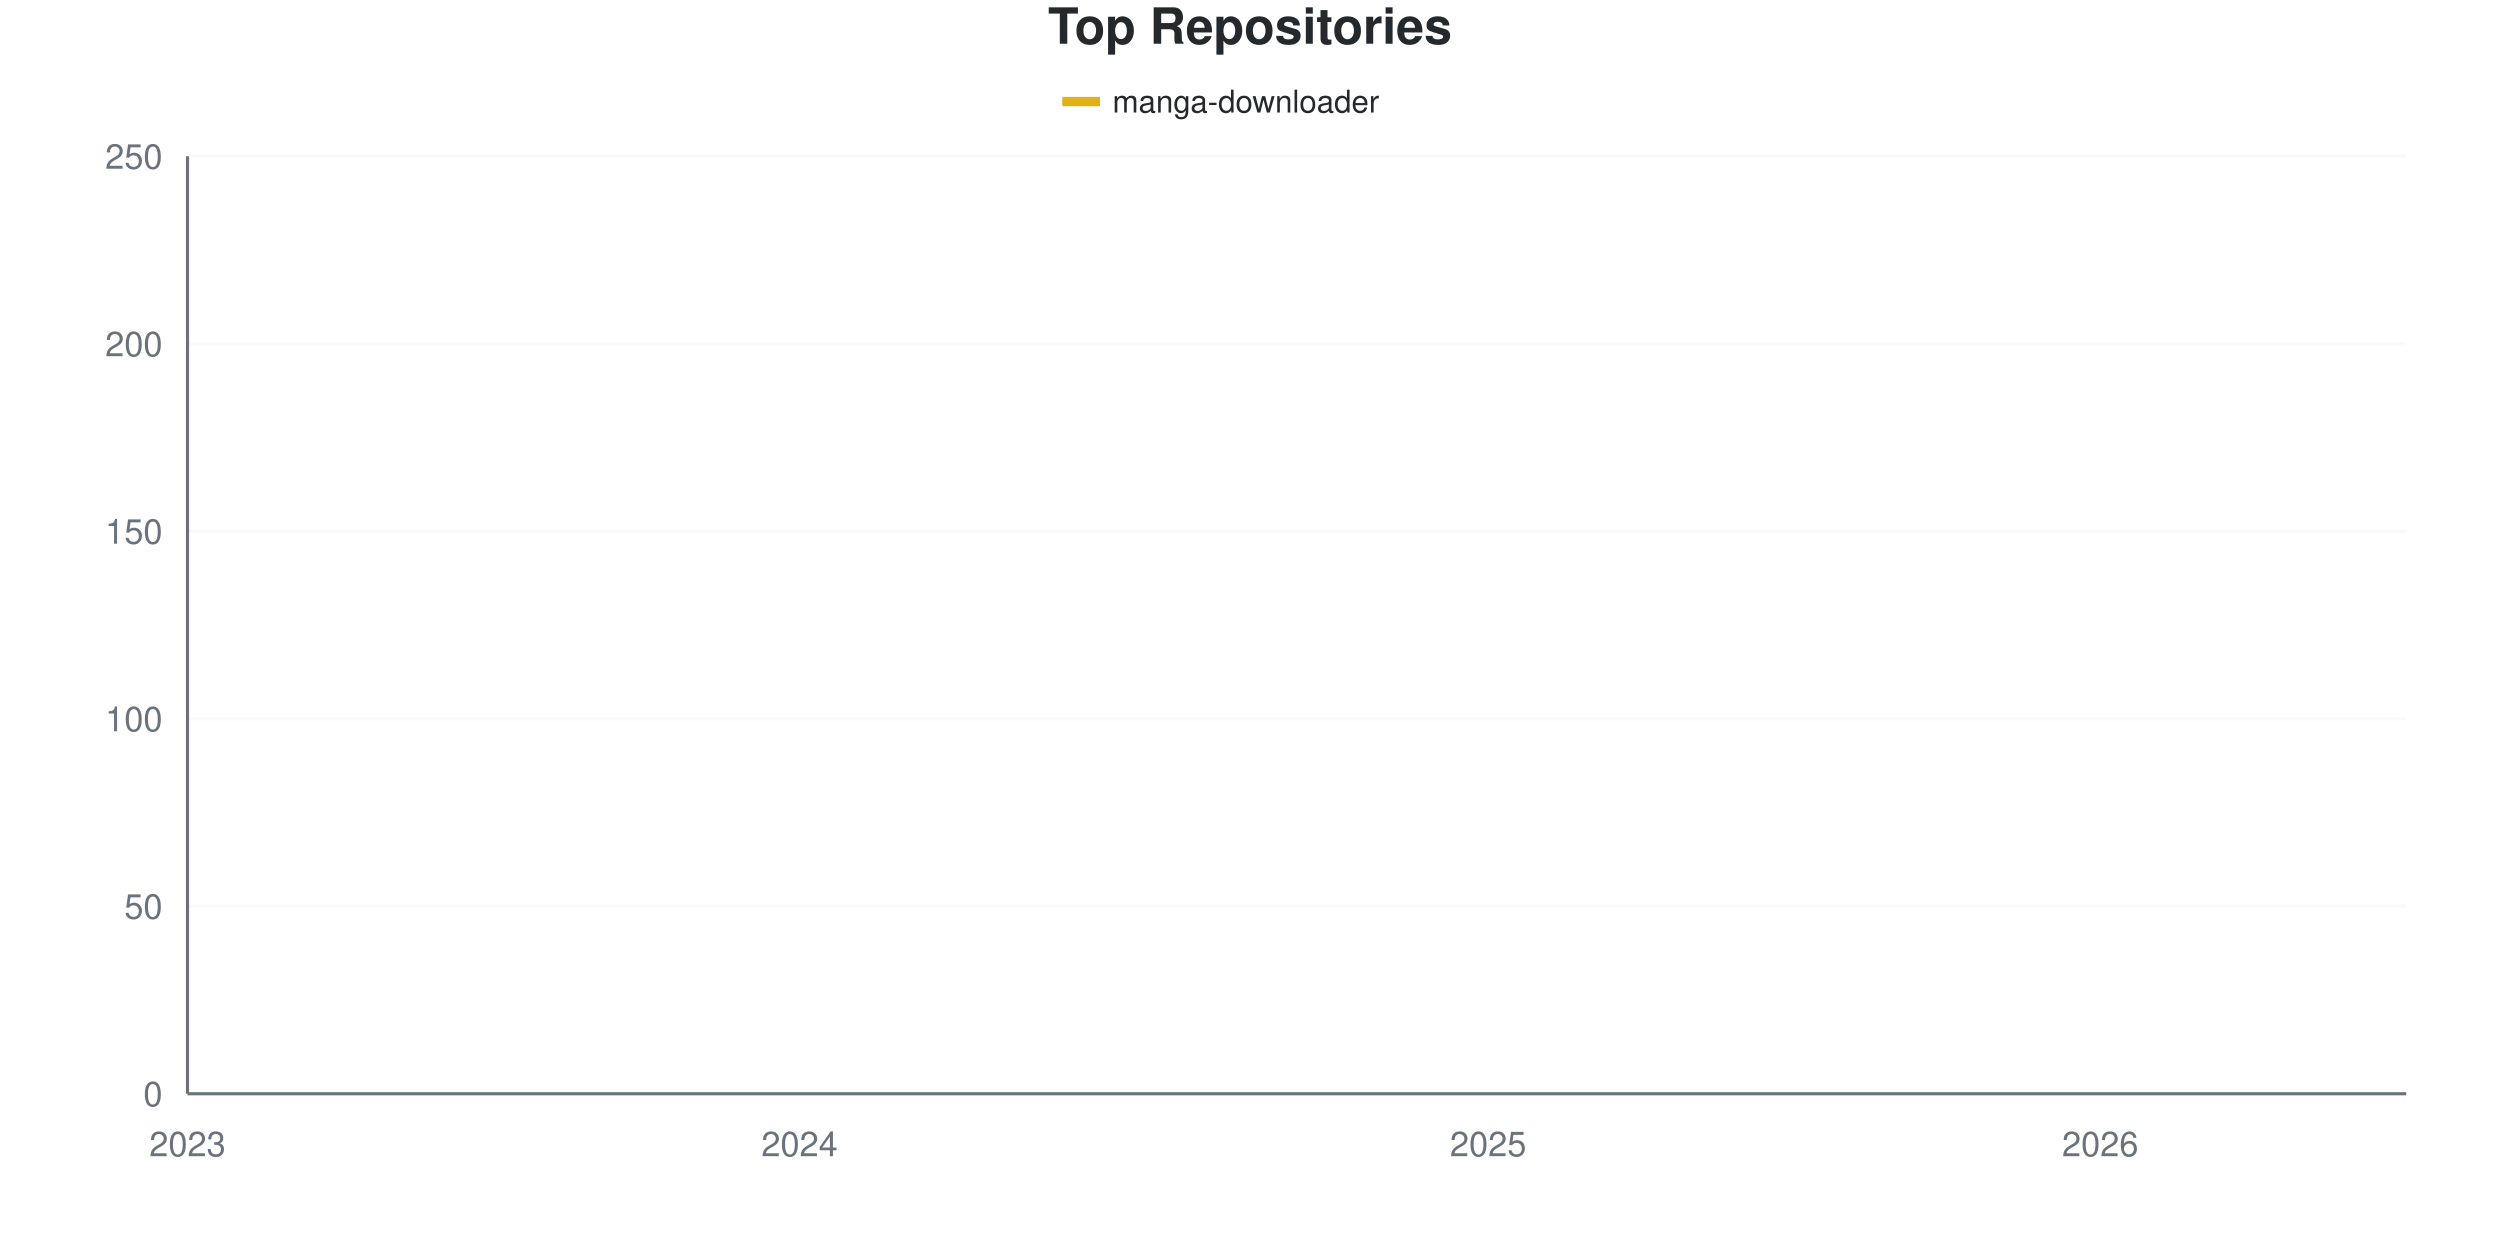
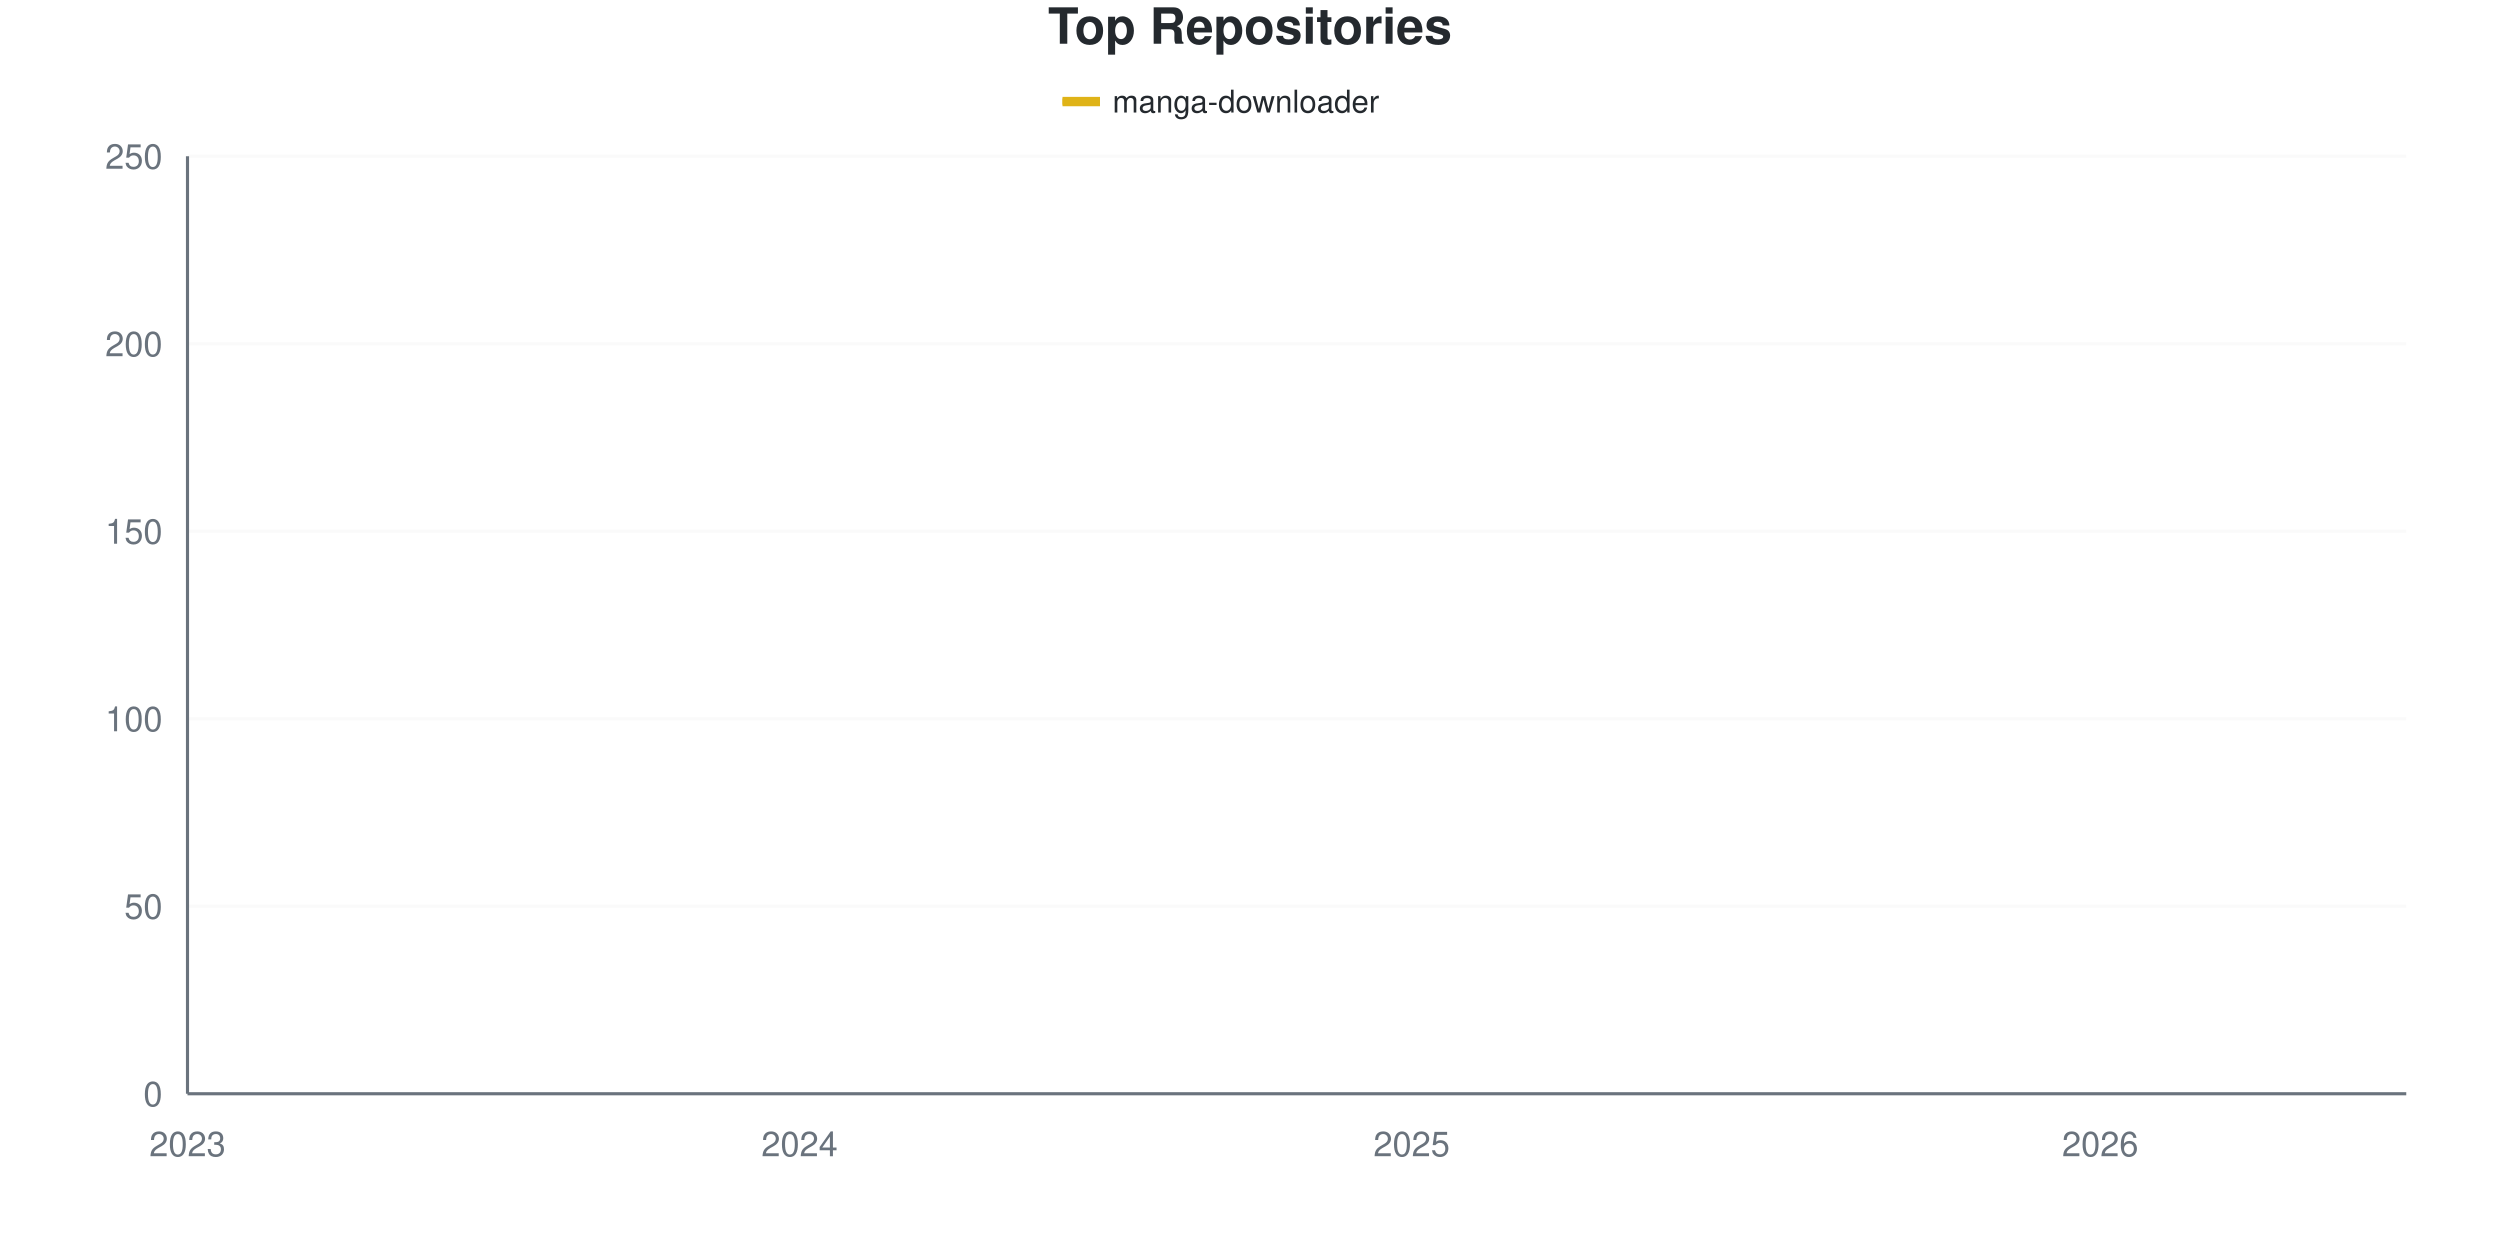
<svg xmlns="http://www.w3.org/2000/svg" viewBox="0 0 800 400" width="800" height="400">
  <style>
    @keyframes drawLine {
      to { stroke-dashoffset: 0; }
    }
    @keyframes fadeInPoint {
      from { opacity: 0; }
      to { opacity: 1; }
    }
    .data-line-0 {
-       stroke-dasharray: 1162;
-       stroke-dashoffset: 1162;
+       stroke-dasharray: 1165;
+       stroke-dashoffset: 1165;
      animation: drawLine 2s ease-out forwards;
    }
    .data-point {
      opacity: 0;
      animation: fadeInPoint 0.5s ease-out forwards;
    }
    .chart-bg { fill: #fff; }
    .chart-text { fill: #24292e; }
    .chart-muted { fill: #6a737d; }
    .chart-grid { stroke: #eee; }
    .chart-axis { stroke: #6a737d; }
    @media (prefers-color-scheme: dark) {
      .chart-bg { fill: #0d1117; }
      .chart-text { fill: #e6edf3; }
      .chart-muted { fill: #8b949e; }
      .chart-grid { stroke: #21262d; }
      .chart-axis { stroke: #8b949e; }
    }
  </style>
  <rect width="800" height="400" class="chart-bg" />
  <text x="400" y="14" text-anchor="middle" class="chart-text" font-size="16" font-weight="bold" font-family="-apple-system, BlinkMacSystemFont, 'Segoe UI', Helvetica, Arial, sans-serif">Top Repositories</text>
  <g class="legend">
    <rect x="340" y="31" width="12" height="3" fill="#dfb317" />
    <line x1="340" y1="32.5" x2="352" y2="32.5" stroke="#dfb317" stroke-width="2" />
    <text x="356" y="36" class="chart-text" font-size="10" font-family="-apple-system, BlinkMacSystemFont, 'Segoe UI', Helvetica, Arial, sans-serif">manga-downloader</text>
  </g>
  <g class="grid">
    <line x1="60" y1="350" x2="770" y2="350" class="chart-grid" stroke-opacity="0.3" />
    <text x="52" y="354" text-anchor="end" class="chart-muted" font-size="11" font-family="-apple-system, BlinkMacSystemFont, 'Segoe UI', Helvetica, Arial, sans-serif">0</text>
    <line x1="60" y1="290" x2="770" y2="290" class="chart-grid" stroke-opacity="0.3" />
    <text x="52" y="294" text-anchor="end" class="chart-muted" font-size="11" font-family="-apple-system, BlinkMacSystemFont, 'Segoe UI', Helvetica, Arial, sans-serif">50</text>
    <line x1="60" y1="230" x2="770" y2="230" class="chart-grid" stroke-opacity="0.3" />
    <text x="52" y="234" text-anchor="end" class="chart-muted" font-size="11" font-family="-apple-system, BlinkMacSystemFont, 'Segoe UI', Helvetica, Arial, sans-serif">100</text>
    <line x1="60" y1="170" x2="770" y2="170" class="chart-grid" stroke-opacity="0.3" />
    <text x="52" y="174" text-anchor="end" class="chart-muted" font-size="11" font-family="-apple-system, BlinkMacSystemFont, 'Segoe UI', Helvetica, Arial, sans-serif">150</text>
    <line x1="60" y1="110" x2="770" y2="110" class="chart-grid" stroke-opacity="0.3" />
    <text x="52" y="114" text-anchor="end" class="chart-muted" font-size="11" font-family="-apple-system, BlinkMacSystemFont, 'Segoe UI', Helvetica, Arial, sans-serif">200</text>
    <line x1="60" y1="50" x2="770" y2="50" class="chart-grid" stroke-opacity="0.3" />
    <text x="52" y="54" text-anchor="end" class="chart-muted" font-size="11" font-family="-apple-system, BlinkMacSystemFont, 'Segoe UI', Helvetica, Arial, sans-serif">250</text>
  </g>
  <g class="milestones">
    
  </g>
  <g class="x-axis">
    <text x="60" y="370" text-anchor="middle" class="chart-muted" font-size="11" font-family="-apple-system, BlinkMacSystemFont, 'Segoe UI', Helvetica, Arial, sans-serif">2023</text>
    <text x="255.862" y="370" text-anchor="middle" class="chart-muted" font-size="11" font-family="-apple-system, BlinkMacSystemFont, 'Segoe UI', Helvetica, Arial, sans-serif">2024</text>
-     <text x="476.207" y="370" text-anchor="middle" class="chart-muted" font-size="11" font-family="-apple-system, BlinkMacSystemFont, 'Segoe UI', Helvetica, Arial, sans-serif">2025</text>
+     <text x="451.724" y="370" text-anchor="middle" class="chart-muted" font-size="11" font-family="-apple-system, BlinkMacSystemFont, 'Segoe UI', Helvetica, Arial, sans-serif">2025</text>
    <text x="672.069" y="370" text-anchor="middle" class="chart-muted" font-size="11" font-family="-apple-system, BlinkMacSystemFont, 'Segoe UI', Helvetica, Arial, sans-serif">2026</text>
  </g>
  <line x1="60" y1="50" x2="60" y2="350" class="chart-axis" stroke-width="1" />
  <line x1="60" y1="350" x2="770" y2="350" class="chart-axis" stroke-width="1" />
-   <path d="M60,348.8 C68.161,347.2 76.322,344 84.483,344 C92.644,344 100.805,344 108.966,344 C117.126,344 125.287,344 133.448,344 C141.609,344 149.77,342.2 157.931,341.6 C166.092,341 174.253,341.2 182.414,340.4 C190.575,339.6 198.736,336.8 206.897,336.8 C215.057,336.8 223.218,336.8 231.379,336.8 C239.54,336.8 247.701,334.6 255.862,333.2 C264.023,331.8 272.184,331.2 280.345,328.4 C288.506,325.6 296.667,321 304.828,316.4 C312.989,311.8 321.149,304.6 329.31,300.8 C337.471,297 345.632,297.2 353.793,293.6 C361.954,290 370.115,283.2 378.276,279.2 C386.437,275.2 394.598,272.8 402.759,269.6 C410.92,266.4 419.08,264.2 427.241,260 C435.402,255.8 443.563,251.2 451.724,244.4 C459.885,237.6 468.046,226.4 476.207,219.2 C484.368,212 492.529,206.4 500.69,201.2 C508.851,196 517.011,192.4 525.172,188 C533.333,183.6 541.494,178.8 549.655,174.8 C557.816,170.8 565.977,167.6 574.138,164 C582.299,160.4 590.46,156 598.621,153.2 C606.782,150.4 614.943,149.4 623.103,147.2 C631.264,145 639.425,143.2 647.586,140 C655.747,136.8 663.908,131.8 672.069,128 C680.23,124.2 688.391,120.6 696.552,117.2 C704.713,113.8 712.874,110.6 721.034,107.6 C729.195,104.6 737.356,103.2 745.517,99.2 C753.678,95.2 761.839,88.8 770,83.6" fill="none" stroke="#dfb317" stroke-width="2.5" class="data-line-0" />
+   <path d="M60,348.8 C68.161,347.2 76.322,344 84.483,344 C92.644,344 100.805,344 108.966,344 C117.126,344 125.287,344 133.448,344 C141.609,344 149.77,342.2 157.931,341.6 C166.092,341 174.253,341.2 182.414,340.4 C190.575,339.6 198.736,336.8 206.897,336.8 C215.057,336.8 223.218,336.8 231.379,336.8 C239.54,336.8 247.701,334.6 255.862,333.2 C264.023,331.8 272.184,331.4 280.345,328.4 C288.506,325.4 296.667,319.8 304.828,315.2 C312.989,310.6 321.149,304.4 329.31,300.8 C337.471,297.2 345.632,297.2 353.793,293.6 C361.954,290 370.115,283.2 378.276,279.2 C386.437,275.2 394.598,272.8 402.759,269.6 C410.92,266.4 419.08,264.4 427.241,260 C435.402,255.6 443.563,250 451.724,243.2 C459.885,236.4 468.046,226.2 476.207,219.2 C484.368,212.2 492.529,206.4 500.69,201.2 C508.851,196 517.011,192.4 525.172,188 C533.333,183.6 541.494,178.8 549.655,174.8 C557.816,170.8 565.977,167.6 574.138,164 C582.299,160.4 590.46,156.2 598.621,153.2 C606.782,150.2 614.943,148.2 623.103,146 C631.264,143.8 639.425,143.2 647.586,140 C655.747,136.8 663.908,130.8 672.069,126.8 C680.23,122.8 688.391,119.2 696.552,116 C704.713,112.8 712.874,110.4 721.034,107.6 C729.195,104.8 737.356,103.8 745.517,99.2 C753.678,94.6 761.839,86.4 770,80" fill="none" stroke="#dfb317" stroke-width="2.5" class="data-line-0" />
  <g class="points">
    <circle cx="60" cy="348.8" r="4" fill="#dfb317" class="data-point" style="animation-delay: 1.50s" />
    <circle cx="84.483" cy="344" r="4" fill="#dfb317" class="data-point" style="animation-delay: 1.55s" />
    <circle cx="108.966" cy="344" r="4" fill="#dfb317" class="data-point" style="animation-delay: 1.60s" />
    <circle cx="133.448" cy="344" r="4" fill="#dfb317" class="data-point" style="animation-delay: 1.65s" />
    <circle cx="157.931" cy="341.6" r="4" fill="#dfb317" class="data-point" style="animation-delay: 1.70s" />
    <circle cx="182.414" cy="340.4" r="4" fill="#dfb317" class="data-point" style="animation-delay: 1.75s" />
    <circle cx="206.897" cy="336.8" r="4" fill="#dfb317" class="data-point" style="animation-delay: 1.80s" />
    <circle cx="231.379" cy="336.8" r="4" fill="#dfb317" class="data-point" style="animation-delay: 1.85s" />
    <circle cx="255.862" cy="333.2" r="4" fill="#dfb317" class="data-point" style="animation-delay: 1.90s" />
    <circle cx="280.345" cy="328.4" r="4" fill="#dfb317" class="data-point" style="animation-delay: 1.95s" />
-     <circle cx="304.828" cy="316.4" r="4" fill="#dfb317" class="data-point" style="animation-delay: 2.00s" />
+     <circle cx="304.828" cy="315.2" r="4" fill="#dfb317" class="data-point" style="animation-delay: 2.00s" />
    <circle cx="329.31" cy="300.8" r="4" fill="#dfb317" class="data-point" style="animation-delay: 2.05s" />
    <circle cx="353.793" cy="293.6" r="4" fill="#dfb317" class="data-point" style="animation-delay: 2.10s" />
    <circle cx="378.276" cy="279.2" r="4" fill="#dfb317" class="data-point" style="animation-delay: 2.15s" />
    <circle cx="402.759" cy="269.6" r="4" fill="#dfb317" class="data-point" style="animation-delay: 2.20s" />
    <circle cx="427.241" cy="260" r="4" fill="#dfb317" class="data-point" style="animation-delay: 2.25s" />
-     <circle cx="451.724" cy="244.4" r="4" fill="#dfb317" class="data-point" style="animation-delay: 2.30s" />
+     <circle cx="451.724" cy="243.2" r="4" fill="#dfb317" class="data-point" style="animation-delay: 2.30s" />
    <circle cx="476.207" cy="219.2" r="4" fill="#dfb317" class="data-point" style="animation-delay: 2.35s" />
    <circle cx="500.69" cy="201.2" r="4" fill="#dfb317" class="data-point" style="animation-delay: 2.40s" />
    <circle cx="525.172" cy="188" r="4" fill="#dfb317" class="data-point" style="animation-delay: 2.45s" />
    <circle cx="549.655" cy="174.8" r="4" fill="#dfb317" class="data-point" style="animation-delay: 2.50s" />
    <circle cx="574.138" cy="164" r="4" fill="#dfb317" class="data-point" style="animation-delay: 2.55s" />
    <circle cx="598.621" cy="153.2" r="4" fill="#dfb317" class="data-point" style="animation-delay: 2.60s" />
-     <circle cx="623.103" cy="147.2" r="4" fill="#dfb317" class="data-point" style="animation-delay: 2.65s" />
+     <circle cx="623.103" cy="146" r="4" fill="#dfb317" class="data-point" style="animation-delay: 2.65s" />
    <circle cx="647.586" cy="140" r="4" fill="#dfb317" class="data-point" style="animation-delay: 2.70s" />
-     <circle cx="672.069" cy="128" r="4" fill="#dfb317" class="data-point" style="animation-delay: 2.75s" />
-     <circle cx="696.552" cy="117.2" r="4" fill="#dfb317" class="data-point" style="animation-delay: 2.80s" />
+     <circle cx="672.069" cy="126.8" r="4" fill="#dfb317" class="data-point" style="animation-delay: 2.75s" />
+     <circle cx="696.552" cy="116" r="4" fill="#dfb317" class="data-point" style="animation-delay: 2.80s" />
    <circle cx="721.034" cy="107.6" r="4" fill="#dfb317" class="data-point" style="animation-delay: 2.85s" />
    <circle cx="745.517" cy="99.2" r="4" fill="#dfb317" class="data-point" style="animation-delay: 2.90s" />
-     <circle cx="770" cy="83.6" r="4" fill="#dfb317" class="data-point" style="animation-delay: 2.95s" />
+     <circle cx="770" cy="80" r="4" fill="#dfb317" class="data-point" style="animation-delay: 2.95s" />
  </g>
</svg>
